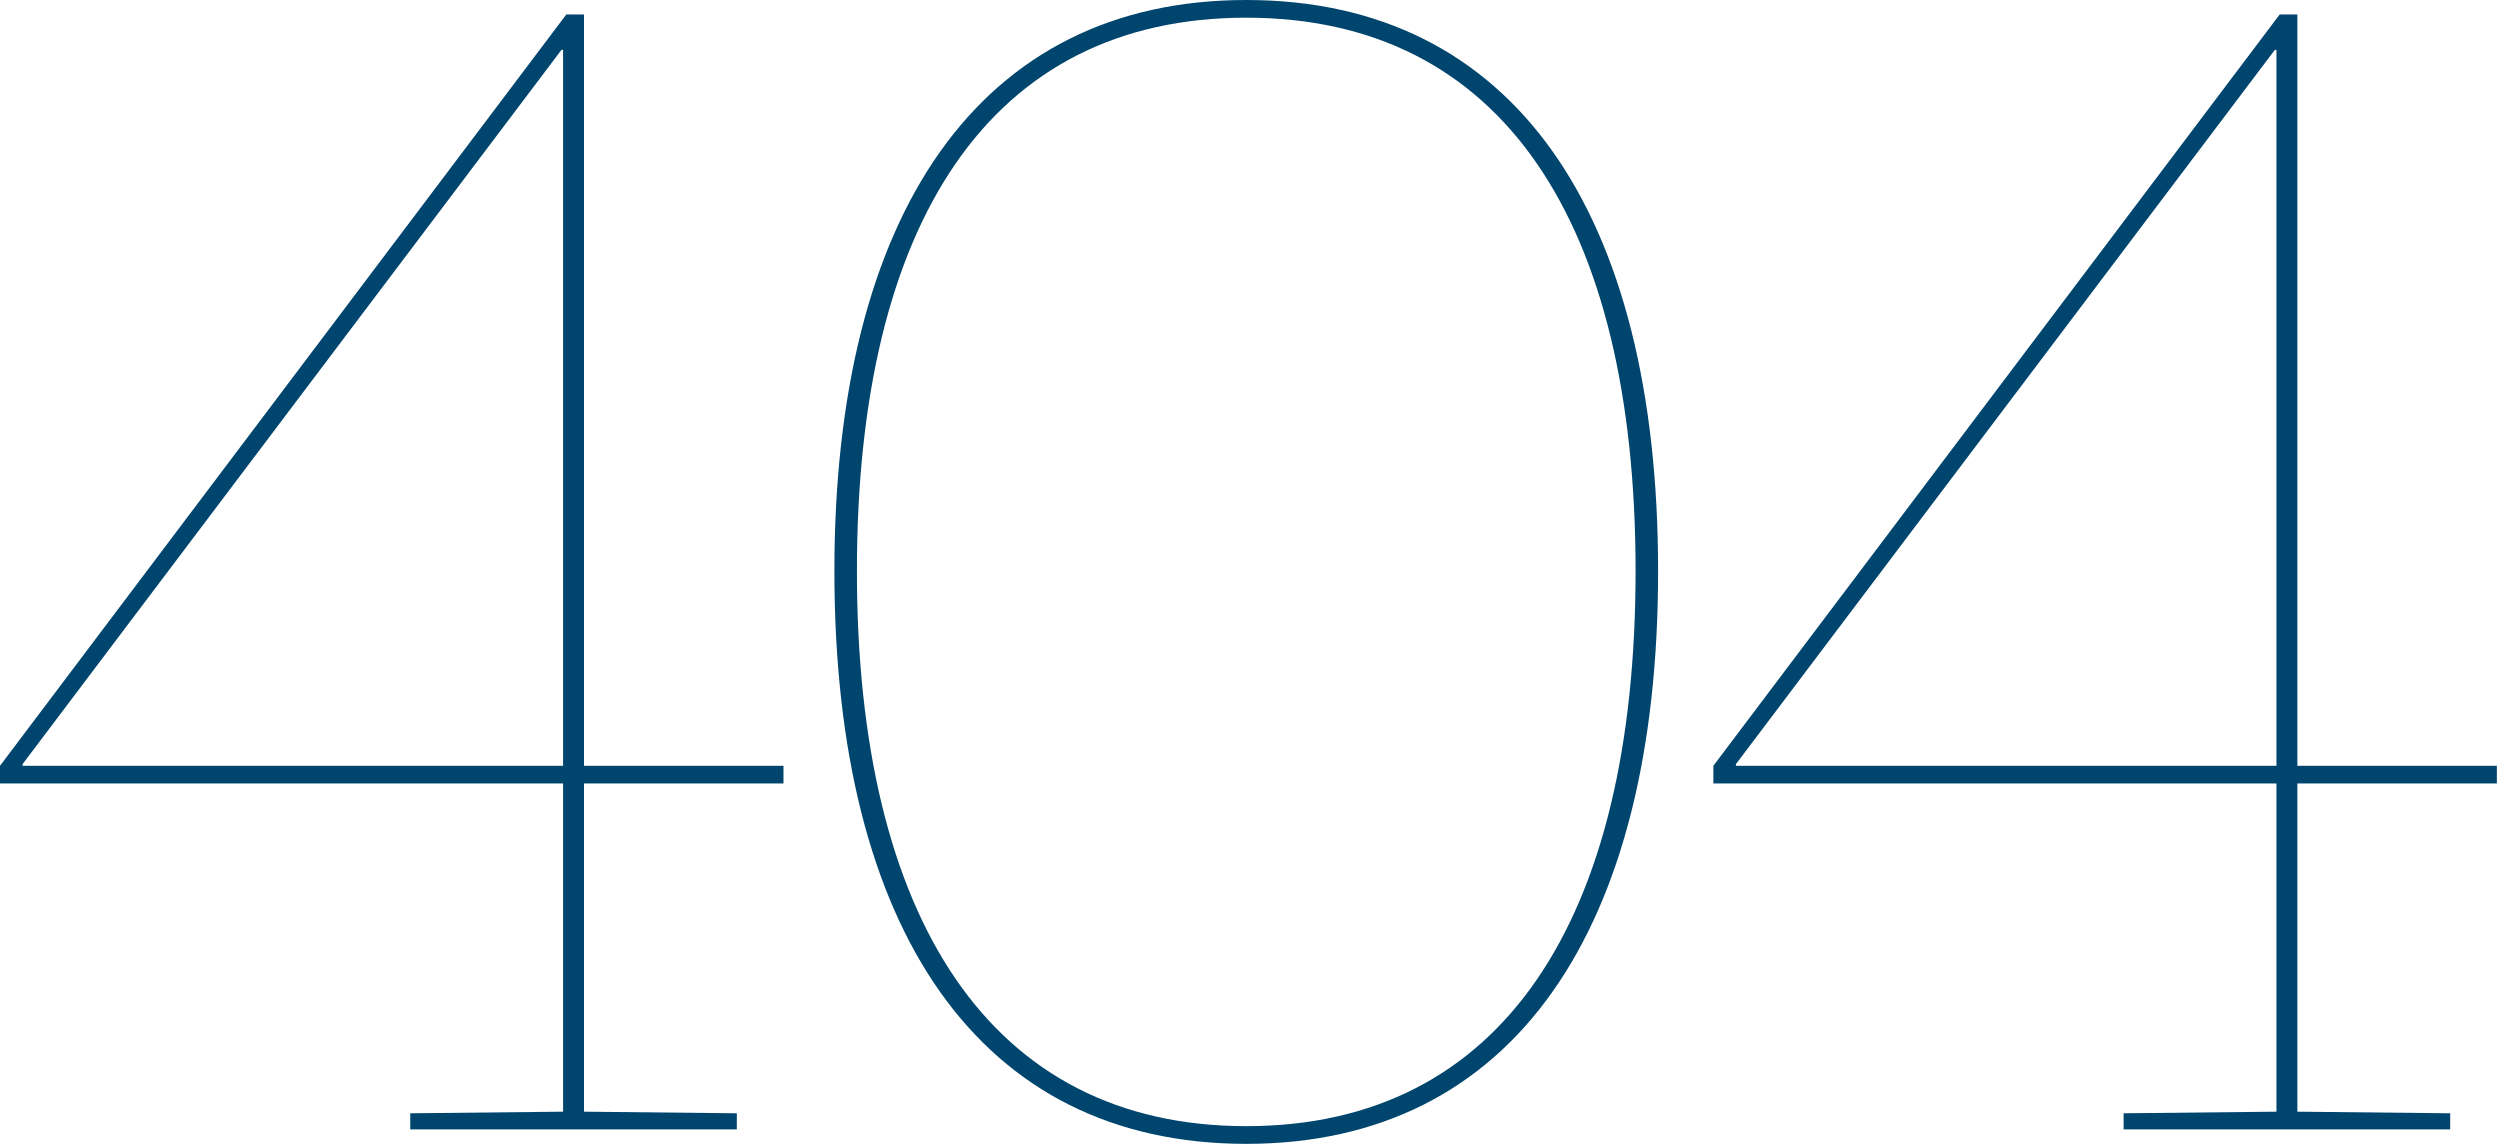
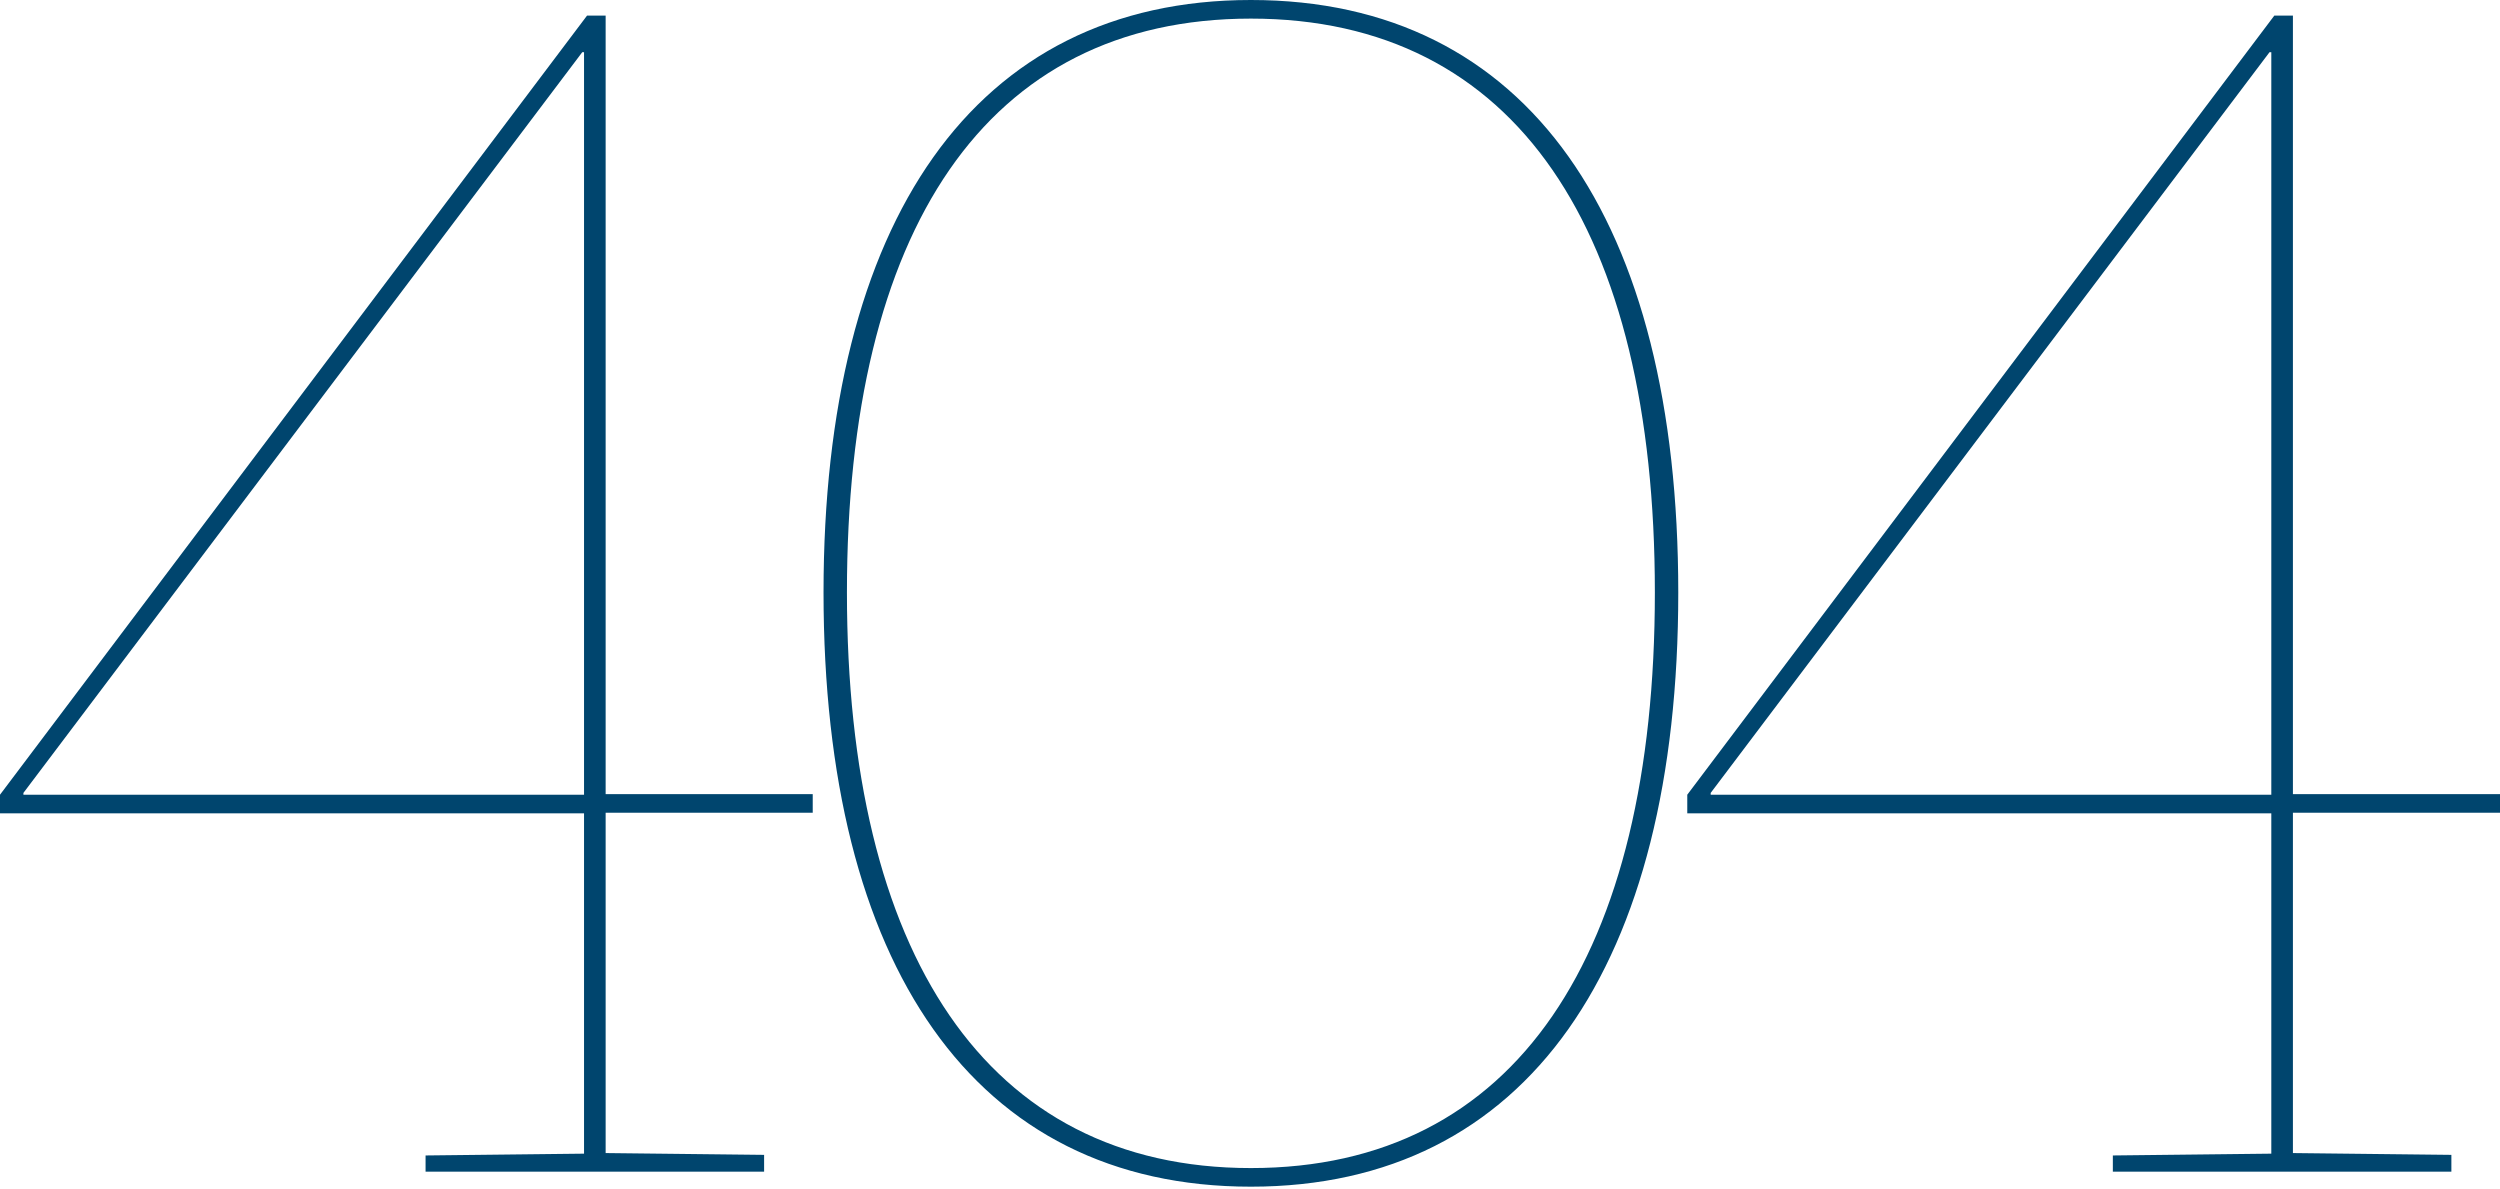
- <svg xmlns="http://www.w3.org/2000/svg" width="432" height="198" viewBox="0 0 432 198">
-   <path id="a" fill="#00456E" d="M70.89 195.156h56.434v-2.78l-26.41-.278v-56.712h34.472v-3.058h-34.472V2.502h-3.058L0 132.328v3.058h97.3v56.712l-26.41.278v2.78zM3.892 132.328v-.278L97.022 8.618h.278v123.71H3.892z" />
-   <path id="b" fill="#00456E" d="M215.352 197.658c46.148 0 71.168-36.974 71.168-98.968C286.52 36.696 261.5 0 215.352 0c-46.148 0-71.168 36.974-71.168 98.69 0 61.994 25.02 98.968 71.168 98.968zm0-3.058c-44.202 0-67.276-35.862-67.276-95.91 0-60.326 23.074-95.632 67.276-95.632s67.276 35.306 67.276 95.632c0 60.326-23.074 95.91-67.276 95.91z" />
-   <path id="c" fill="#00456E" d="M366.96 195.156h56.434v-2.78l-26.41-.278v-56.712h34.472v-3.058h-34.472V2.502h-3.058L296.07 132.328v3.058h97.3v56.712l-26.41.278v2.78zm-66.998-62.828v-.278l93.13-123.432h.278v123.71h-93.408z" />
+ <svg xmlns="http://www.w3.org/2000/svg" version="1.1" id="Layer_1" x="0px" y="0px" viewBox="-204 496.5 416.5 198" style="enable-background:new -204 496.5 416.5 198;" xml:space="preserve">
+   <style type="text/css">
+ 	.st0{fill:#00456E;}
+ </style>
+   <path id="a" class="st0" d="M-133.1,691.7h56.4v-2.8l-26.4-0.3v-56.7h34.5v-3.1h-34.5V499.1h-3.1L-204,628.9v3.1h97.3v56.7  l-26.4,0.3V691.7z M-200.1,628.9v-0.3l93.1-123.4h0.3v123.7H-200.1z" />
+   <path id="b" class="st0" d="M4.4,694.2c46.1,0,71.2-37,71.2-99c0-62-25-98.7-71.2-98.7s-71.2,37-71.2,98.7  C-66.8,657.2-41.8,694.2,4.4,694.2z M4.4,691.1c-44.2,0-67.3-35.9-67.3-95.9c0-60.3,23.1-95.6,67.3-95.6s67.3,35.3,67.3,95.6  S48.6,691.1,4.4,691.1L4.4,691.1z" />
+   <path id="c" class="st0" d="M148,691.7h56.4v-2.8l-26.4-0.3v-56.7h34.5v-3.1H178V499.1h-3.1L77.1,628.9v3.1h97.3v56.7l-26.4,0.3  V691.7z M81,628.9v-0.3l93.1-123.4h0.3v123.7H81L81,628.9z" />
</svg>
